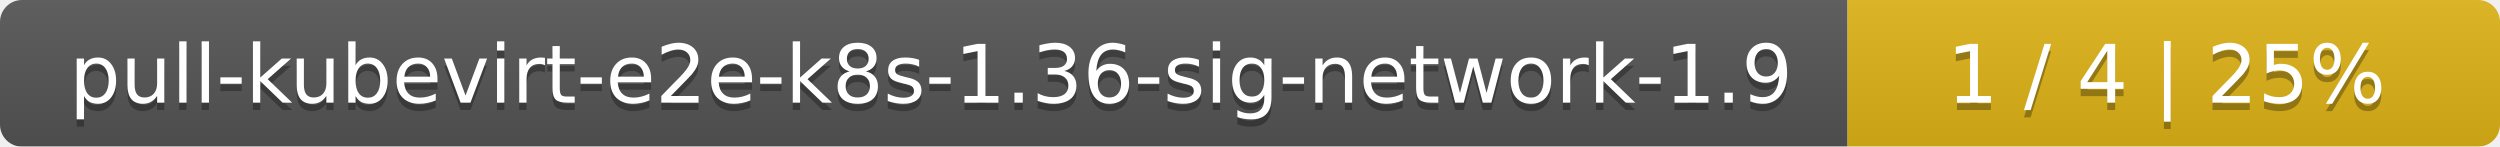
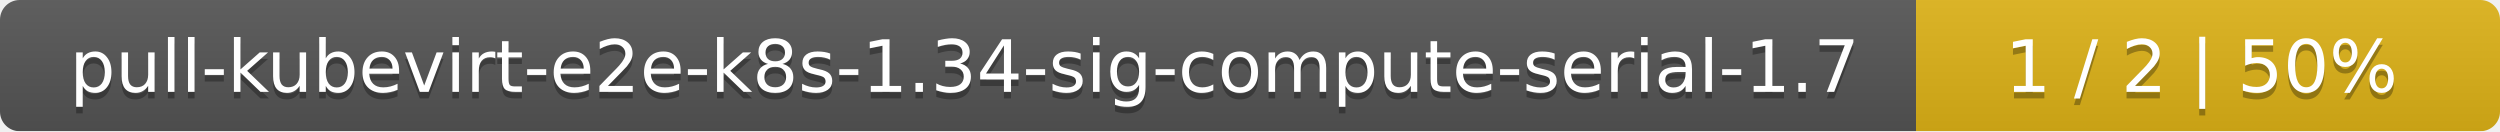
- <svg xmlns="http://www.w3.org/2000/svg" width="341" height="20">
+ <svg xmlns="http://www.w3.org/2000/svg" width="381" height="20">
  <linearGradient id="smooth" x2="0" y2="100%">
    <stop offset="0" stop-color="#bbb" stop-opacity=".1" />
    <stop offset="1" stop-opacity=".1" />
  </linearGradient>
  <mask id="round">
-     <rect width="341" height="20" rx="3" fill="#fff" />
+     <rect width="381" height="20" rx="3" fill="#fff" />
  </mask>
  <g mask="url(#round)">
-     <rect width="252" height="20" fill="#555" />
-     <rect x="252" width="89" height="20" fill="#dfb317" />
-     <rect width="341" height="20" fill="url(#smooth)" />
+     <rect width="292" height="20" fill="#555" />
+     <rect x="292" width="89" height="20" fill="#dfb317" />
+     <rect width="381" height="20" fill="url(#smooth)" />
  </g>
  <g fill="#fff" text-anchor="middle" font-family="DejaVu Sans,Verdana,Geneva,sans-serif" font-size="11">
-     <text x="127" y="15" fill="#010101" fill-opacity=".3">pull-kubevirt-e2e-k8s-1.36-sig-network-1.9</text>
-     <text x="127" y="14">pull-kubevirt-e2e-k8s-1.36-sig-network-1.9</text>
-     <text x="295.5" y="15" fill="#010101" fill-opacity=".3">1 / 4    |    25%</text>
-     <text x="295.5" y="14">1 / 4    |    25%</text>
+     <text x="147" y="15" fill="#010101" fill-opacity=".3">pull-kubevirt-e2e-k8s-1.34-sig-compute-serial-1.7</text>
+     <text x="147" y="14">pull-kubevirt-e2e-k8s-1.34-sig-compute-serial-1.7</text>
+     <text x="335.5" y="15" fill="#010101" fill-opacity=".3">1 / 2    |    50%</text>
+     <text x="335.5" y="14">1 / 2    |    50%</text>
  </g>
</svg>
